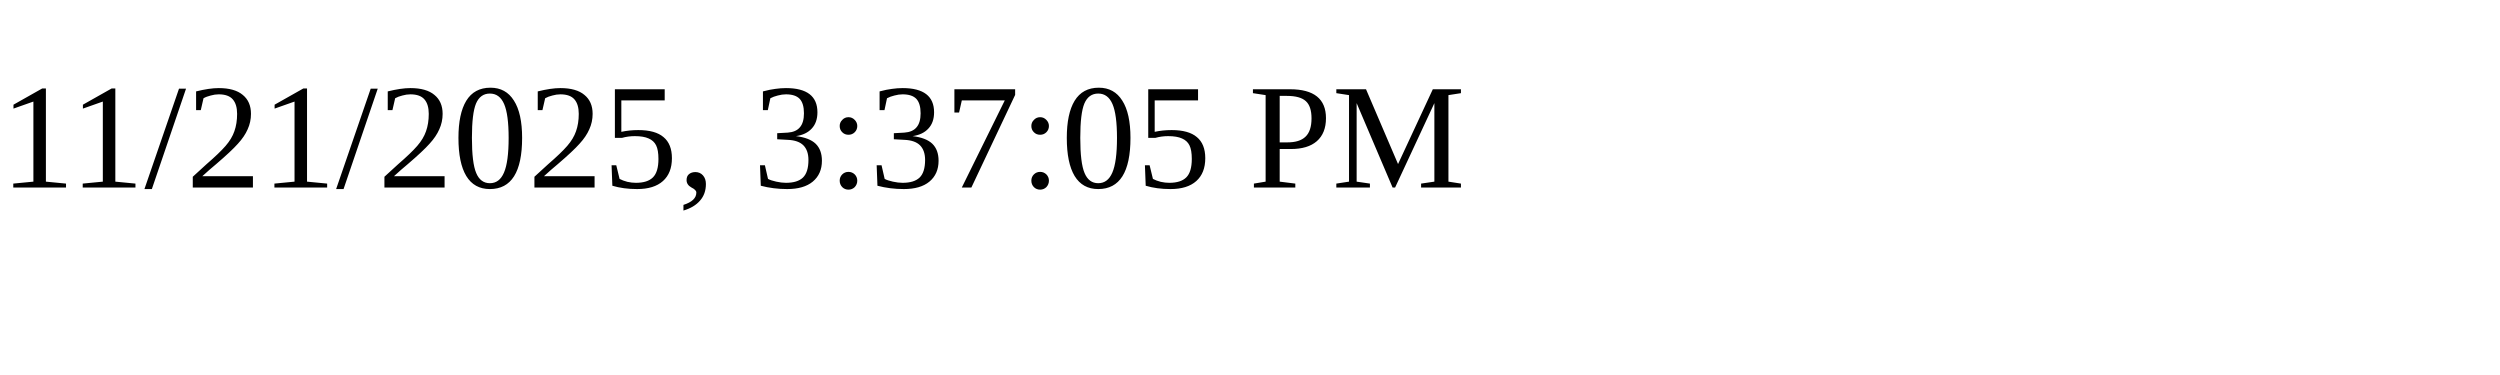
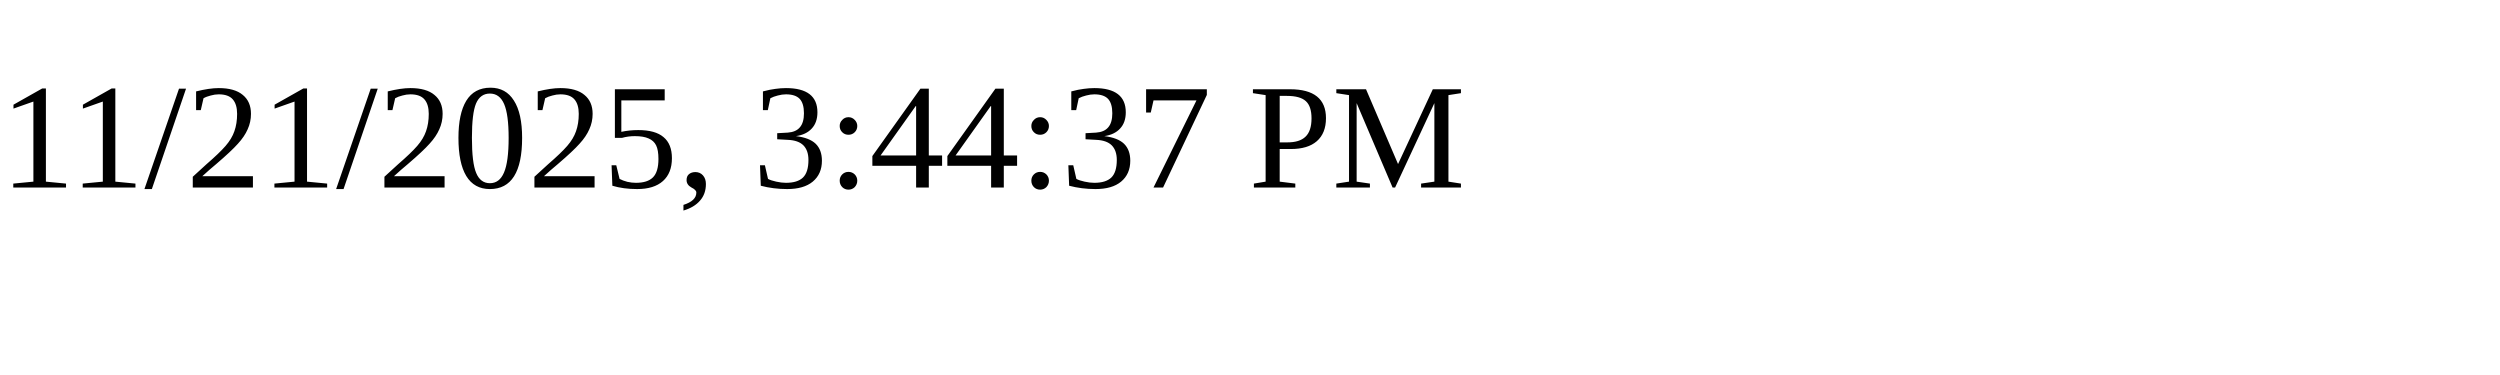
<svg xmlns="http://www.w3.org/2000/svg" height="30" width="200">
-   <text x="0" y="15">11/21/2025, 3:37:05 PM</text>
+   <text x="0" y="15">11/21/2025, 3:44:37 PM</text>
</svg>
